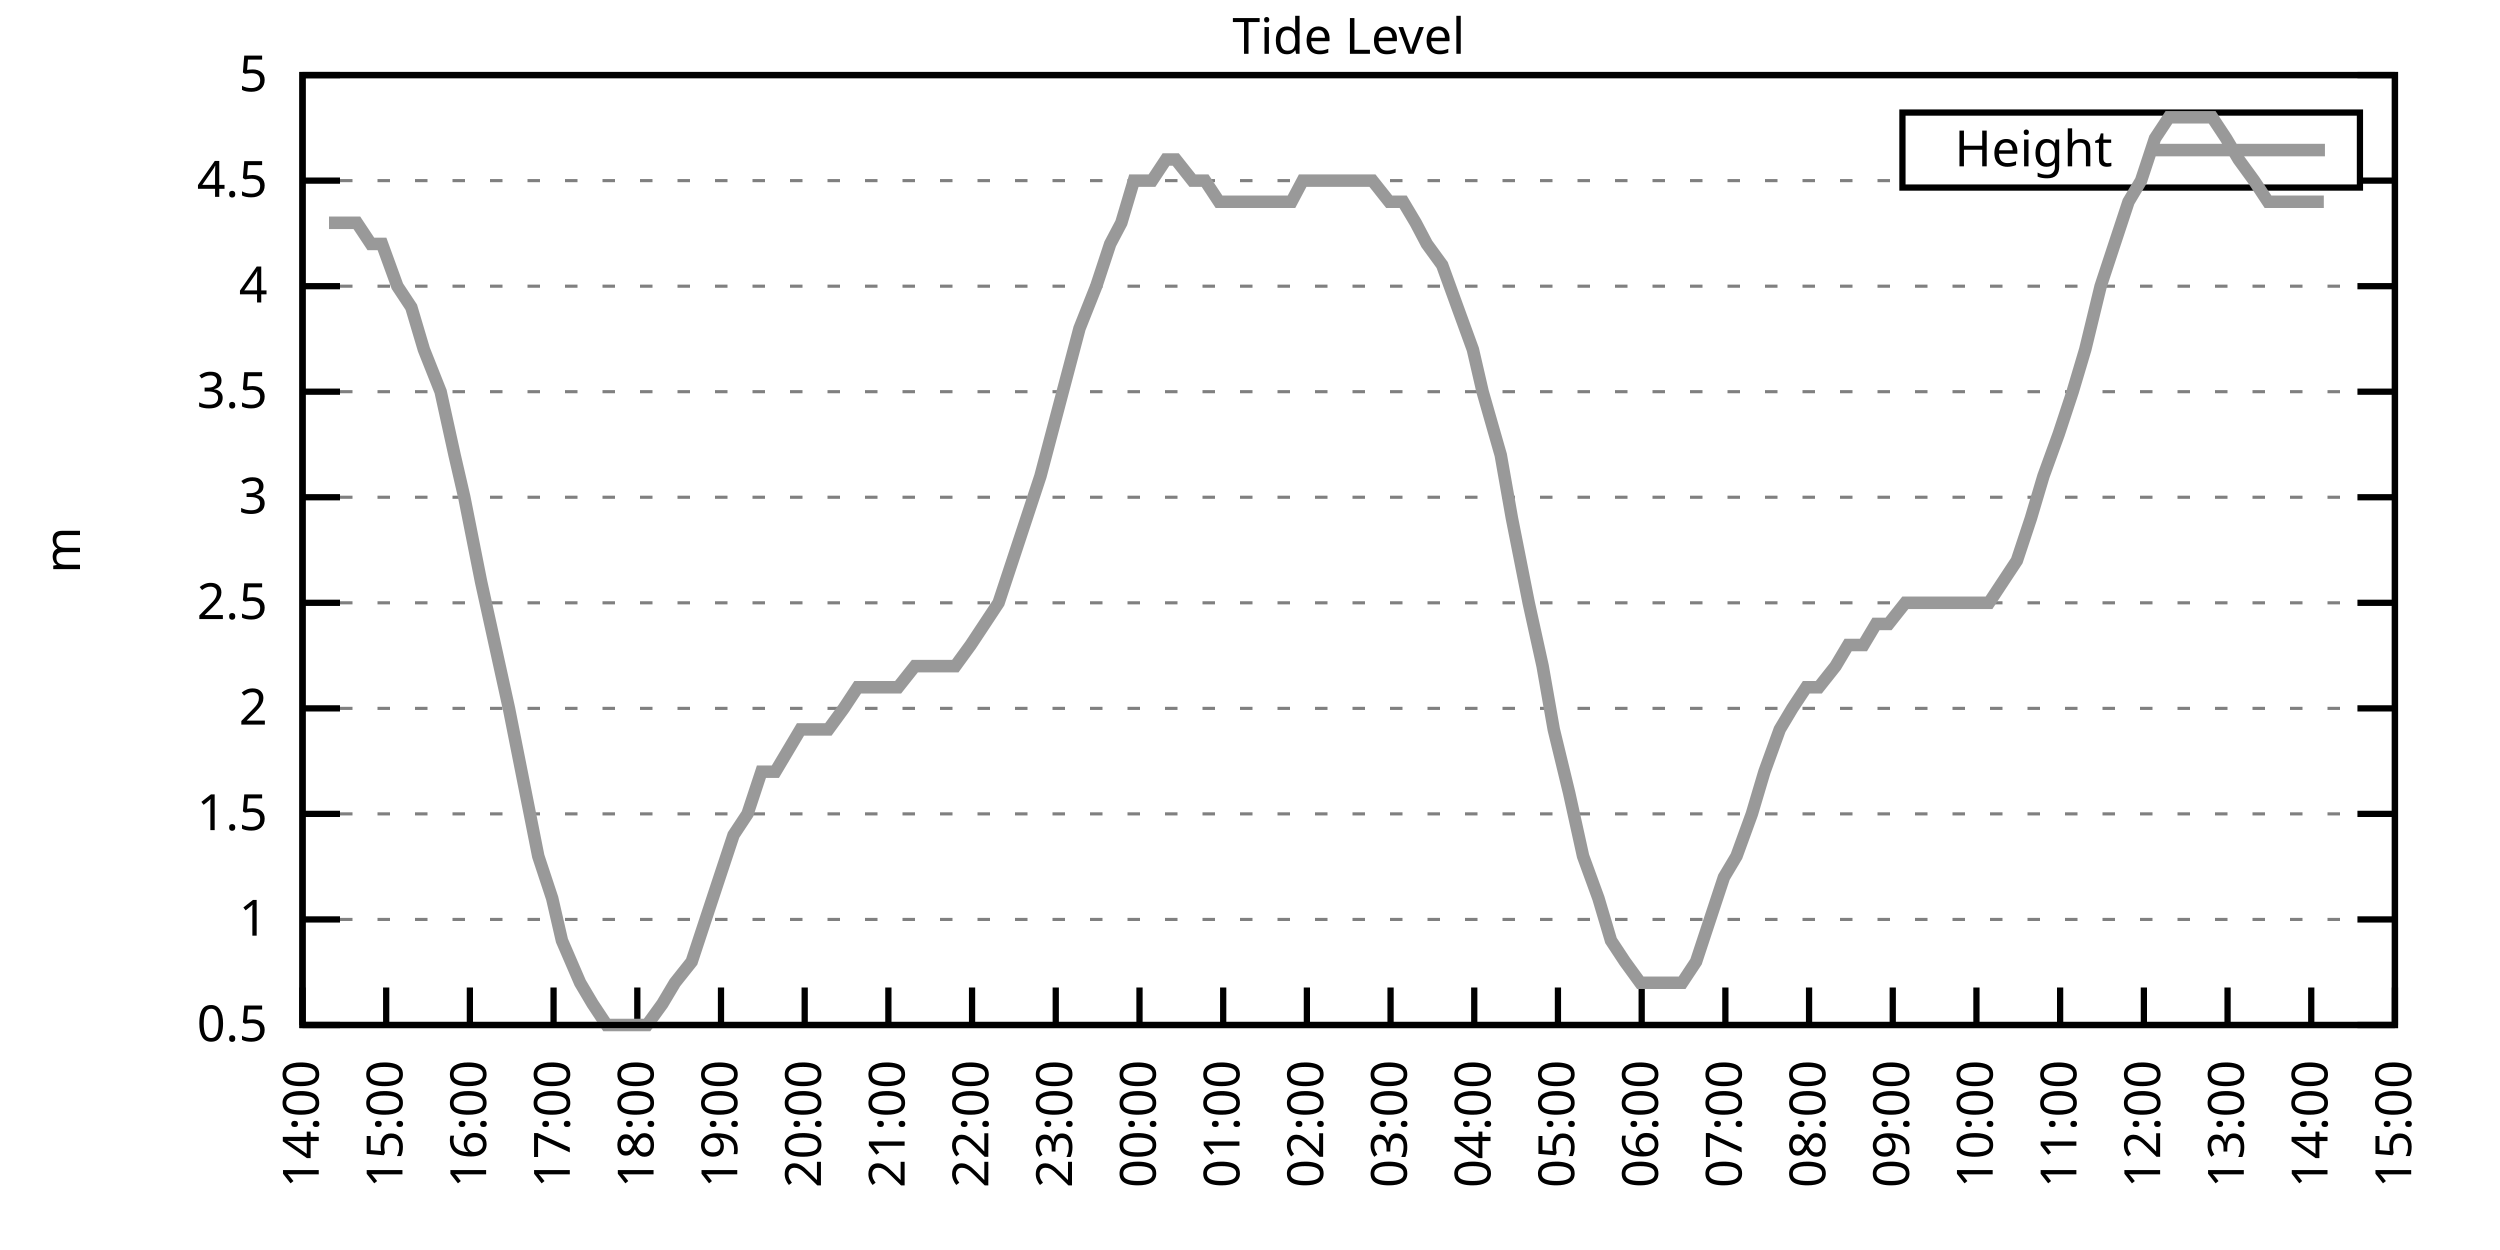
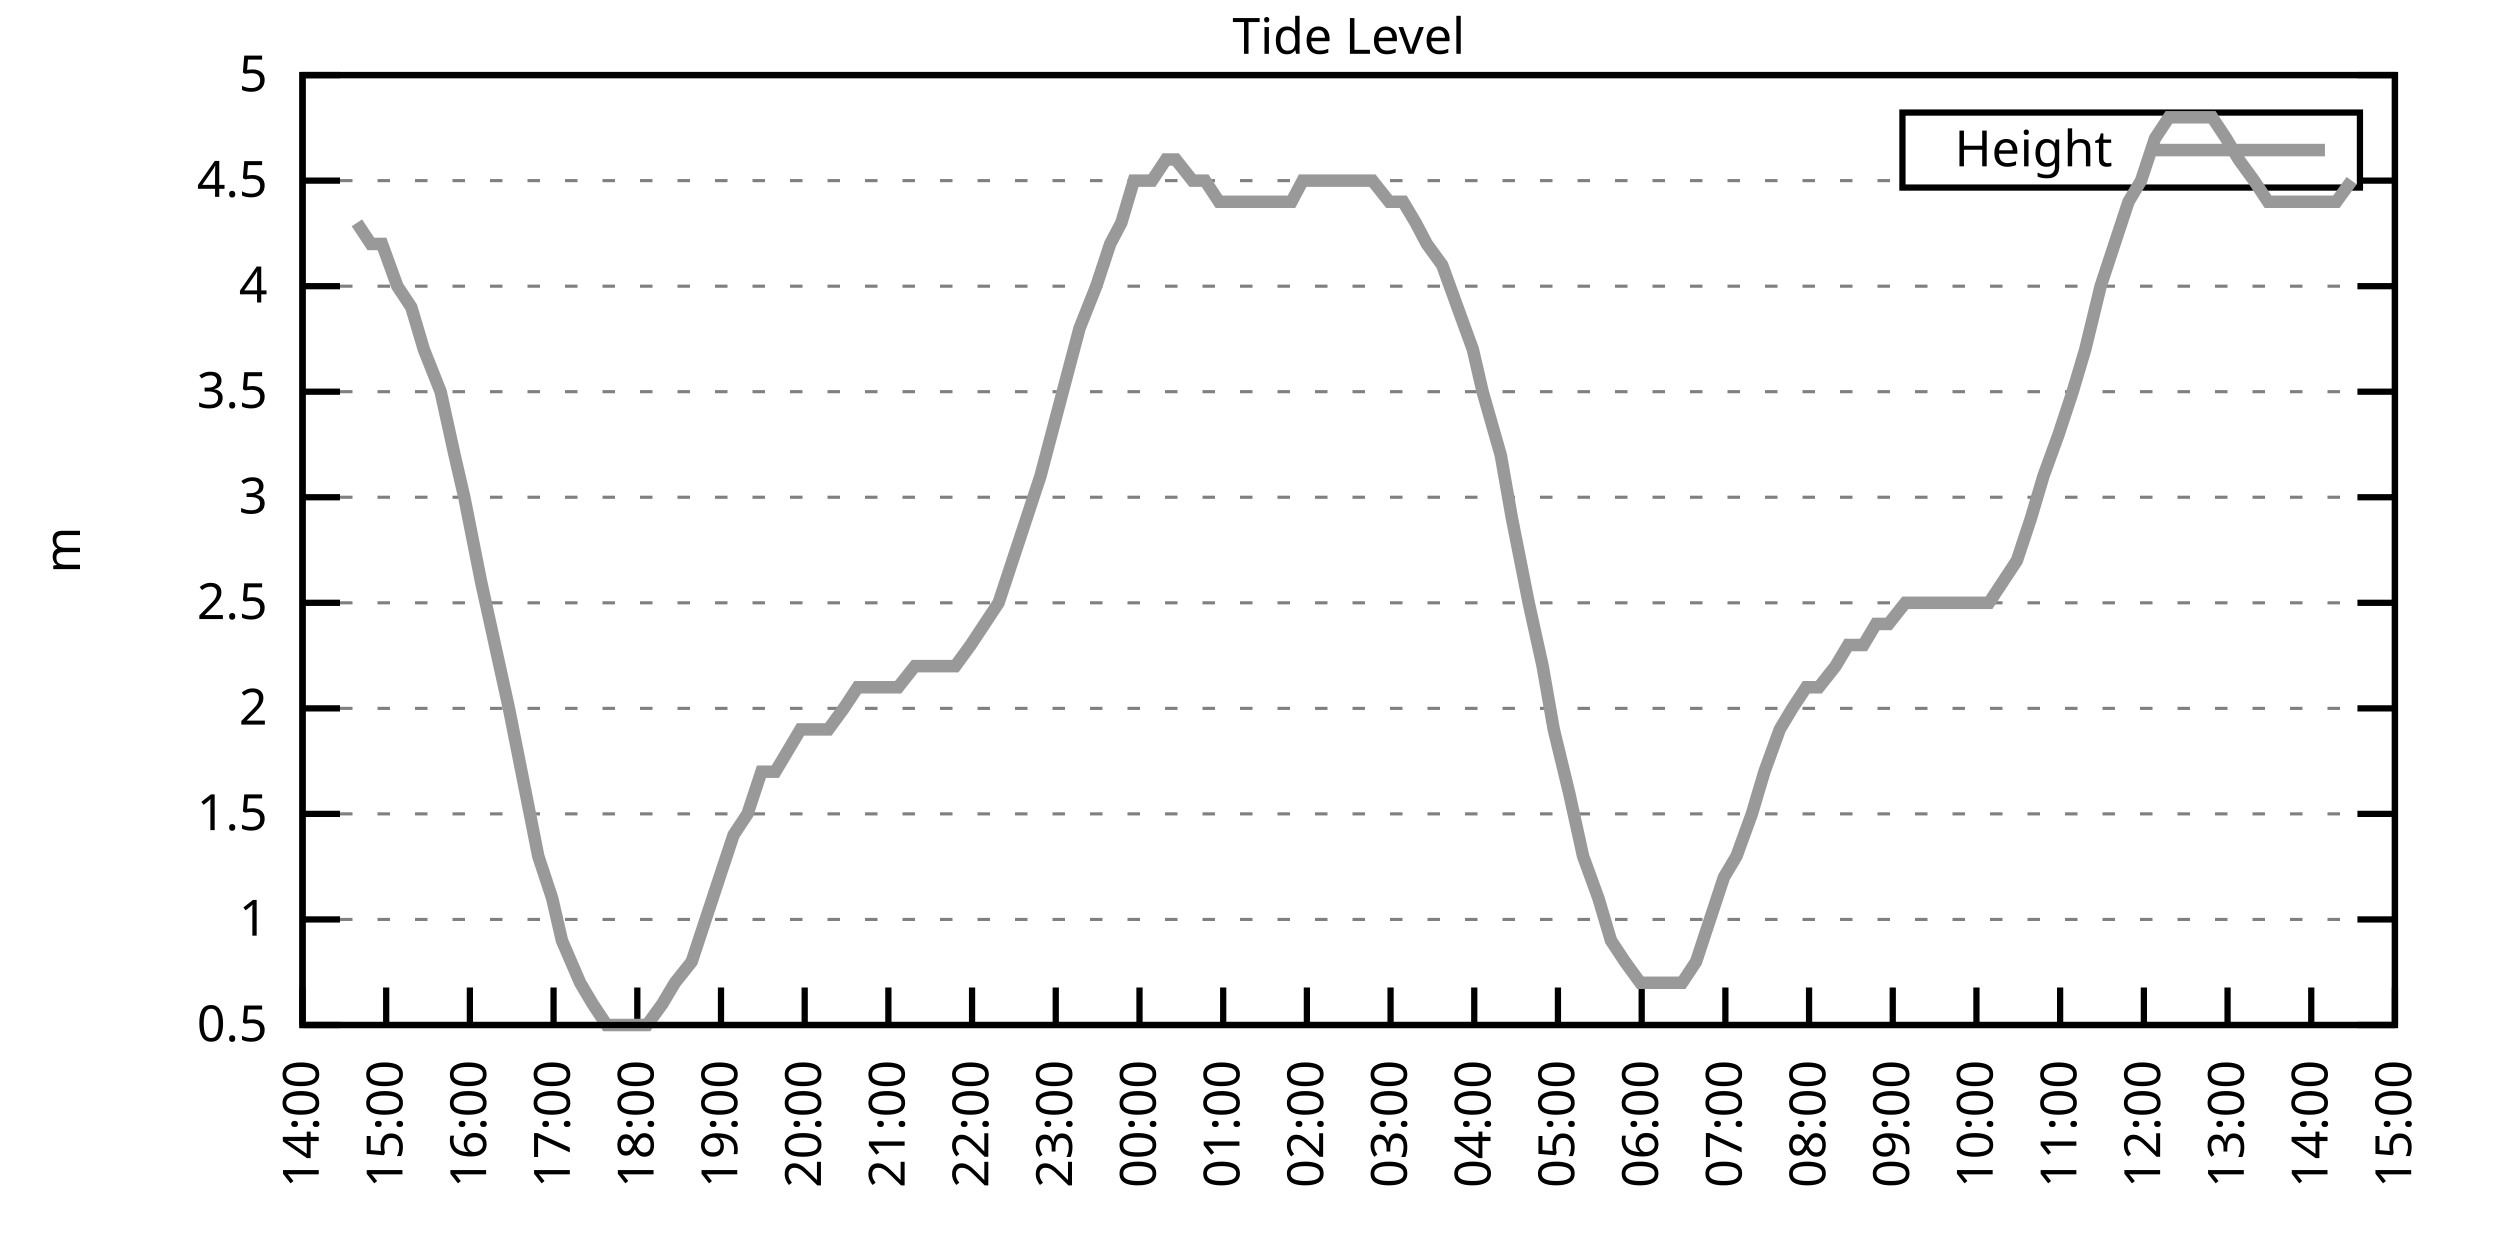
<svg xmlns="http://www.w3.org/2000/svg" xmlns:xlink="http://www.w3.org/1999/xlink" width="400" height="200" viewBox="0 0 400 200">
  <g id="gnuplot_canvas">
    <rect x="0" y="0" width="400" height="200" fill="none" />
    <defs>
      <circle id="gpDot" r="0.5" stroke-width="0.5" stroke="currentColor" />
      <path id="gpPt0" stroke-width="0.333" stroke="currentColor" d="M-1,0 h2 M0,-1 v2" />
      <path id="gpPt1" stroke-width="0.333" stroke="currentColor" d="M-1,-1 L1,1 M1,-1 L-1,1" />
      <path id="gpPt2" stroke-width="0.333" stroke="currentColor" d="M-1,0 L1,0 M0,-1 L0,1 M-1,-1 L1,1 M-1,1 L1,-1" />
      <rect id="gpPt3" stroke-width="0.333" stroke="currentColor" x="-1" y="-1" width="2" height="2" />
      <rect id="gpPt4" stroke-width="0.333" stroke="currentColor" fill="currentColor" x="-1" y="-1" width="2" height="2" />
      <circle id="gpPt5" stroke-width="0.333" stroke="currentColor" cx="0" cy="0" r="1" />
      <use xlink:href="#gpPt5" id="gpPt6" fill="currentColor" stroke="none" />
      <path id="gpPt7" stroke-width="0.333" stroke="currentColor" d="M0,-1.33 L-1.33,0.67 L1.33,0.67 z" />
      <use xlink:href="#gpPt7" id="gpPt8" fill="currentColor" stroke="none" />
      <use xlink:href="#gpPt7" id="gpPt9" stroke="currentColor" transform="rotate(180)" />
      <use xlink:href="#gpPt9" id="gpPt10" fill="currentColor" stroke="none" />
      <use xlink:href="#gpPt3" id="gpPt11" stroke="currentColor" transform="rotate(45)" />
      <use xlink:href="#gpPt11" id="gpPt12" fill="currentColor" stroke="none" />
      <path id="gpPt13" stroke-width="0.333" stroke="currentColor" d="M0,1.330 L1.265,0.411 L0.782,-1.067 L-0.782,-1.076 L-1.265,0.411 z" />
      <use xlink:href="#gpPt13" id="gpPt14" fill="currentColor" stroke="none" />
      <filter id="textbox" filterUnits="objectBoundingBox" x="0" y="0" height="1" width="1">
        <feFlood flood-color="white" flood-opacity="1" result="bgnd" />
        <feComposite in="SourceGraphic" in2="bgnd" operator="atop" />
      </filter>
      <filter id="greybox" filterUnits="objectBoundingBox" x="0" y="0" height="1" width="1">
        <feFlood flood-color="lightgrey" flood-opacity="1" result="grey" />
        <feComposite in="SourceGraphic" in2="grey" operator="atop" />
      </filter>
    </defs>
    <g fill="none" color="white" stroke="currentColor" stroke-width="1.00" stroke-linecap="butt" stroke-linejoin="miter">
</g>
    <g fill="none" color="black" stroke="currentColor" stroke-width="1.00" stroke-linecap="butt" stroke-linejoin="miter">
      <g stroke="none" shape-rendering="crispEdges">
        <polygon fill="rgb(255, 255, 255)" points="48.40,164.00 383.18,164.00 383.18,12.02 48.40,12.02 " />
      </g>
    </g>
    <g fill="none" color="black" stroke="currentColor" stroke-width="1.00" stroke-linecap="butt" stroke-linejoin="miter">
</g>
    <g fill="none" color="black" stroke="black" stroke-width="0.50" stroke-linecap="butt" stroke-linejoin="miter">
</g>
    <g fill="none" color="gray" stroke="currentColor" stroke-width="0.50" stroke-linecap="butt" stroke-linejoin="miter">
      <path stroke="gray" stroke-dasharray="2,4" class="gridline" d="M48.40,164.00 L383.19,164.00  " />
    </g>
    <g fill="none" color="gray" stroke="gray" stroke-width="1.00" stroke-linecap="butt" stroke-linejoin="miter">
</g>
    <g fill="none" color="black" stroke="currentColor" stroke-width="1.00" stroke-linecap="butt" stroke-linejoin="miter">
      <path stroke="black" d="M48.40,164.00 L54.40,164.00 M383.19,164.00 L377.19,164.00  " />
      <g transform="translate(42.80,166.60)" stroke="none" fill="black" font-family="Sans" font-size="8.00" text-anchor="end">
        <text>
          <tspan font-family="Sans"> 0.5</tspan>
        </text>
      </g>
    </g>
    <g fill="none" color="black" stroke="currentColor" stroke-width="1.00" stroke-linecap="butt" stroke-linejoin="miter">
</g>
    <g fill="none" color="black" stroke="black" stroke-width="0.50" stroke-linecap="butt" stroke-linejoin="miter">
</g>
    <g fill="none" color="gray" stroke="currentColor" stroke-width="0.50" stroke-linecap="butt" stroke-linejoin="miter">
      <path stroke="gray" stroke-dasharray="2,4" class="gridline" d="M48.40,147.11 L383.19,147.11  " />
    </g>
    <g fill="none" color="gray" stroke="gray" stroke-width="1.00" stroke-linecap="butt" stroke-linejoin="miter">
</g>
    <g fill="none" color="black" stroke="currentColor" stroke-width="1.00" stroke-linecap="butt" stroke-linejoin="miter">
      <path stroke="black" d="M48.40,147.11 L54.40,147.11 M383.19,147.11 L377.19,147.11  " />
      <g transform="translate(42.80,149.71)" stroke="none" fill="black" font-family="Sans" font-size="8.00" text-anchor="end">
        <text>
          <tspan font-family="Sans"> 1</tspan>
        </text>
      </g>
    </g>
    <g fill="none" color="black" stroke="currentColor" stroke-width="1.00" stroke-linecap="butt" stroke-linejoin="miter">
</g>
    <g fill="none" color="black" stroke="black" stroke-width="0.50" stroke-linecap="butt" stroke-linejoin="miter">
</g>
    <g fill="none" color="gray" stroke="currentColor" stroke-width="0.50" stroke-linecap="butt" stroke-linejoin="miter">
      <path stroke="gray" stroke-dasharray="2,4" class="gridline" d="M48.40,130.22 L383.19,130.22  " />
    </g>
    <g fill="none" color="gray" stroke="gray" stroke-width="1.00" stroke-linecap="butt" stroke-linejoin="miter">
</g>
    <g fill="none" color="black" stroke="currentColor" stroke-width="1.00" stroke-linecap="butt" stroke-linejoin="miter">
      <path stroke="black" d="M48.40,130.22 L54.40,130.22 M383.19,130.22 L377.19,130.22  " />
      <g transform="translate(42.80,132.82)" stroke="none" fill="black" font-family="Sans" font-size="8.00" text-anchor="end">
        <text>
          <tspan font-family="Sans"> 1.5</tspan>
        </text>
      </g>
    </g>
    <g fill="none" color="black" stroke="currentColor" stroke-width="1.00" stroke-linecap="butt" stroke-linejoin="miter">
</g>
    <g fill="none" color="black" stroke="black" stroke-width="0.50" stroke-linecap="butt" stroke-linejoin="miter">
</g>
    <g fill="none" color="gray" stroke="currentColor" stroke-width="0.50" stroke-linecap="butt" stroke-linejoin="miter">
      <path stroke="gray" stroke-dasharray="2,4" class="gridline" d="M48.40,113.34 L383.19,113.34  " />
    </g>
    <g fill="none" color="gray" stroke="gray" stroke-width="1.00" stroke-linecap="butt" stroke-linejoin="miter">
</g>
    <g fill="none" color="black" stroke="currentColor" stroke-width="1.00" stroke-linecap="butt" stroke-linejoin="miter">
      <path stroke="black" d="M48.40,113.34 L54.40,113.34 M383.19,113.34 L377.19,113.34  " />
      <g transform="translate(42.80,115.94)" stroke="none" fill="black" font-family="Sans" font-size="8.00" text-anchor="end">
        <text>
          <tspan font-family="Sans"> 2</tspan>
        </text>
      </g>
    </g>
    <g fill="none" color="black" stroke="currentColor" stroke-width="1.00" stroke-linecap="butt" stroke-linejoin="miter">
</g>
    <g fill="none" color="black" stroke="black" stroke-width="0.50" stroke-linecap="butt" stroke-linejoin="miter">
</g>
    <g fill="none" color="gray" stroke="currentColor" stroke-width="0.50" stroke-linecap="butt" stroke-linejoin="miter">
      <path stroke="gray" stroke-dasharray="2,4" class="gridline" d="M48.40,96.45 L383.19,96.45  " />
    </g>
    <g fill="none" color="gray" stroke="gray" stroke-width="1.00" stroke-linecap="butt" stroke-linejoin="miter">
</g>
    <g fill="none" color="black" stroke="currentColor" stroke-width="1.00" stroke-linecap="butt" stroke-linejoin="miter">
      <path stroke="black" d="M48.40,96.45 L54.40,96.45 M383.19,96.45 L377.19,96.45  " />
      <g transform="translate(42.80,99.05)" stroke="none" fill="black" font-family="Sans" font-size="8.00" text-anchor="end">
        <text>
          <tspan font-family="Sans"> 2.5</tspan>
        </text>
      </g>
    </g>
    <g fill="none" color="black" stroke="currentColor" stroke-width="1.00" stroke-linecap="butt" stroke-linejoin="miter">
</g>
    <g fill="none" color="black" stroke="black" stroke-width="0.50" stroke-linecap="butt" stroke-linejoin="miter">
</g>
    <g fill="none" color="gray" stroke="currentColor" stroke-width="0.50" stroke-linecap="butt" stroke-linejoin="miter">
      <path stroke="gray" stroke-dasharray="2,4" class="gridline" d="M48.40,79.56 L383.19,79.56  " />
    </g>
    <g fill="none" color="gray" stroke="gray" stroke-width="1.00" stroke-linecap="butt" stroke-linejoin="miter">
</g>
    <g fill="none" color="black" stroke="currentColor" stroke-width="1.00" stroke-linecap="butt" stroke-linejoin="miter">
      <path stroke="black" d="M48.40,79.56 L54.40,79.56 M383.19,79.56 L377.19,79.56  " />
      <g transform="translate(42.80,82.16)" stroke="none" fill="black" font-family="Sans" font-size="8.00" text-anchor="end">
        <text>
          <tspan font-family="Sans"> 3</tspan>
        </text>
      </g>
    </g>
    <g fill="none" color="black" stroke="currentColor" stroke-width="1.00" stroke-linecap="butt" stroke-linejoin="miter">
</g>
    <g fill="none" color="black" stroke="black" stroke-width="0.50" stroke-linecap="butt" stroke-linejoin="miter">
</g>
    <g fill="none" color="gray" stroke="currentColor" stroke-width="0.50" stroke-linecap="butt" stroke-linejoin="miter">
      <path stroke="gray" stroke-dasharray="2,4" class="gridline" d="M48.40,62.67 L383.19,62.67  " />
    </g>
    <g fill="none" color="gray" stroke="gray" stroke-width="1.00" stroke-linecap="butt" stroke-linejoin="miter">
</g>
    <g fill="none" color="black" stroke="currentColor" stroke-width="1.00" stroke-linecap="butt" stroke-linejoin="miter">
      <path stroke="black" d="M48.40,62.67 L54.40,62.67 M383.19,62.67 L377.19,62.67  " />
      <g transform="translate(42.80,65.27)" stroke="none" fill="black" font-family="Sans" font-size="8.00" text-anchor="end">
        <text>
          <tspan font-family="Sans"> 3.5</tspan>
        </text>
      </g>
    </g>
    <g fill="none" color="black" stroke="currentColor" stroke-width="1.00" stroke-linecap="butt" stroke-linejoin="miter">
</g>
    <g fill="none" color="black" stroke="black" stroke-width="0.50" stroke-linecap="butt" stroke-linejoin="miter">
</g>
    <g fill="none" color="gray" stroke="currentColor" stroke-width="0.50" stroke-linecap="butt" stroke-linejoin="miter">
      <path stroke="gray" stroke-dasharray="2,4" class="gridline" d="M48.40,45.79 L383.19,45.79  " />
    </g>
    <g fill="none" color="gray" stroke="gray" stroke-width="1.00" stroke-linecap="butt" stroke-linejoin="miter">
</g>
    <g fill="none" color="black" stroke="currentColor" stroke-width="1.00" stroke-linecap="butt" stroke-linejoin="miter">
      <path stroke="black" d="M48.40,45.79 L54.40,45.79 M383.19,45.79 L377.19,45.79  " />
      <g transform="translate(42.80,48.39)" stroke="none" fill="black" font-family="Sans" font-size="8.00" text-anchor="end">
        <text>
          <tspan font-family="Sans"> 4</tspan>
        </text>
      </g>
    </g>
    <g fill="none" color="black" stroke="currentColor" stroke-width="1.00" stroke-linecap="butt" stroke-linejoin="miter">
</g>
    <g fill="none" color="black" stroke="black" stroke-width="0.50" stroke-linecap="butt" stroke-linejoin="miter">
</g>
    <g fill="none" color="gray" stroke="currentColor" stroke-width="0.50" stroke-linecap="butt" stroke-linejoin="miter">
      <path stroke="gray" stroke-dasharray="2,4" class="gridline" d="M48.40,28.90 L304.39,28.90 M377.59,28.90 L383.19,28.90  " />
    </g>
    <g fill="none" color="gray" stroke="gray" stroke-width="1.00" stroke-linecap="butt" stroke-linejoin="miter">
</g>
    <g fill="none" color="black" stroke="currentColor" stroke-width="1.00" stroke-linecap="butt" stroke-linejoin="miter">
      <path stroke="black" d="M48.40,28.90 L54.40,28.90 M383.19,28.90 L377.19,28.90  " />
      <g transform="translate(42.80,31.50)" stroke="none" fill="black" font-family="Sans" font-size="8.00" text-anchor="end">
        <text>
          <tspan font-family="Sans"> 4.5</tspan>
        </text>
      </g>
    </g>
    <g fill="none" color="black" stroke="currentColor" stroke-width="1.00" stroke-linecap="butt" stroke-linejoin="miter">
</g>
    <g fill="none" color="black" stroke="black" stroke-width="0.50" stroke-linecap="butt" stroke-linejoin="miter">
</g>
    <g fill="none" color="gray" stroke="currentColor" stroke-width="0.50" stroke-linecap="butt" stroke-linejoin="miter">
      <path stroke="gray" stroke-dasharray="2,4" class="gridline" d="M48.40,12.01 L383.19,12.01  " />
    </g>
    <g fill="none" color="gray" stroke="gray" stroke-width="1.00" stroke-linecap="butt" stroke-linejoin="miter">
</g>
    <g fill="none" color="black" stroke="currentColor" stroke-width="1.00" stroke-linecap="butt" stroke-linejoin="miter">
      <path stroke="black" d="M48.40,12.01 L54.40,12.01 M383.19,12.01 L377.19,12.01  " />
      <g transform="translate(42.80,14.61)" stroke="none" fill="black" font-family="Sans" font-size="8.00" text-anchor="end">
        <text>
          <tspan font-family="Sans"> 5</tspan>
        </text>
      </g>
    </g>
    <g fill="none" color="black" stroke="currentColor" stroke-width="1.00" stroke-linecap="butt" stroke-linejoin="miter">
      <path stroke="black" d="M48.40,164.00 L48.40,158.00  " />
      <g transform="translate(51.00,169.60) rotate(270.00)" stroke="none" fill="black" font-family="Sans" font-size="8.00" text-anchor="end">
        <text>
          <tspan font-family="Sans">14:00</tspan>
        </text>
      </g>
    </g>
    <g fill="none" color="black" stroke="currentColor" stroke-width="1.00" stroke-linecap="butt" stroke-linejoin="miter">
      <path stroke="black" d="M61.79,164.00 L61.79,158.00  " />
      <g transform="translate(64.39,169.60) rotate(270.00)" stroke="none" fill="black" font-family="Sans" font-size="8.00" text-anchor="end">
        <text>
          <tspan font-family="Sans">15:00</tspan>
        </text>
      </g>
    </g>
    <g fill="none" color="black" stroke="currentColor" stroke-width="1.00" stroke-linecap="butt" stroke-linejoin="miter">
      <path stroke="black" d="M75.18,164.00 L75.18,158.00  " />
      <g transform="translate(77.78,169.60) rotate(270.00)" stroke="none" fill="black" font-family="Sans" font-size="8.00" text-anchor="end">
        <text>
          <tspan font-family="Sans">16:00</tspan>
        </text>
      </g>
    </g>
    <g fill="none" color="black" stroke="currentColor" stroke-width="1.00" stroke-linecap="butt" stroke-linejoin="miter">
      <path stroke="black" d="M88.57,164.00 L88.57,158.00  " />
      <g transform="translate(91.17,169.60) rotate(270.00)" stroke="none" fill="black" font-family="Sans" font-size="8.00" text-anchor="end">
        <text>
          <tspan font-family="Sans">17:00</tspan>
        </text>
      </g>
    </g>
    <g fill="none" color="black" stroke="currentColor" stroke-width="1.00" stroke-linecap="butt" stroke-linejoin="miter">
      <path stroke="black" d="M101.97,164.00 L101.97,158.00  " />
      <g transform="translate(104.57,169.60) rotate(270.00)" stroke="none" fill="black" font-family="Sans" font-size="8.00" text-anchor="end">
        <text>
          <tspan font-family="Sans">18:00</tspan>
        </text>
      </g>
    </g>
    <g fill="none" color="black" stroke="currentColor" stroke-width="1.00" stroke-linecap="butt" stroke-linejoin="miter">
      <path stroke="black" d="M115.36,164.00 L115.36,158.00  " />
      <g transform="translate(117.96,169.60) rotate(270.00)" stroke="none" fill="black" font-family="Sans" font-size="8.00" text-anchor="end">
        <text>
          <tspan font-family="Sans">19:00</tspan>
        </text>
      </g>
    </g>
    <g fill="none" color="black" stroke="currentColor" stroke-width="1.00" stroke-linecap="butt" stroke-linejoin="miter">
      <path stroke="black" d="M128.75,164.00 L128.75,158.00  " />
      <g transform="translate(131.35,169.60) rotate(270.00)" stroke="none" fill="black" font-family="Sans" font-size="8.00" text-anchor="end">
        <text>
          <tspan font-family="Sans">20:00</tspan>
        </text>
      </g>
    </g>
    <g fill="none" color="black" stroke="currentColor" stroke-width="1.00" stroke-linecap="butt" stroke-linejoin="miter">
      <path stroke="black" d="M142.14,164.00 L142.14,158.00  " />
      <g transform="translate(144.74,169.60) rotate(270.00)" stroke="none" fill="black" font-family="Sans" font-size="8.00" text-anchor="end">
        <text>
          <tspan font-family="Sans">21:00</tspan>
        </text>
      </g>
    </g>
    <g fill="none" color="black" stroke="currentColor" stroke-width="1.00" stroke-linecap="butt" stroke-linejoin="miter">
      <path stroke="black" d="M155.53,164.00 L155.53,158.00  " />
      <g transform="translate(158.13,169.60) rotate(270.00)" stroke="none" fill="black" font-family="Sans" font-size="8.00" text-anchor="end">
        <text>
          <tspan font-family="Sans">22:00</tspan>
        </text>
      </g>
    </g>
    <g fill="none" color="black" stroke="currentColor" stroke-width="1.00" stroke-linecap="butt" stroke-linejoin="miter">
      <path stroke="black" d="M168.92,164.00 L168.92,158.00  " />
      <g transform="translate(171.52,169.60) rotate(270.00)" stroke="none" fill="black" font-family="Sans" font-size="8.00" text-anchor="end">
        <text>
          <tspan font-family="Sans">23:00</tspan>
        </text>
      </g>
    </g>
    <g fill="none" color="black" stroke="currentColor" stroke-width="1.00" stroke-linecap="butt" stroke-linejoin="miter">
      <path stroke="black" d="M182.32,164.00 L182.32,158.00  " />
      <g transform="translate(184.92,169.60) rotate(270.00)" stroke="none" fill="black" font-family="Sans" font-size="8.00" text-anchor="end">
        <text>
          <tspan font-family="Sans">00:00</tspan>
        </text>
      </g>
    </g>
    <g fill="none" color="black" stroke="currentColor" stroke-width="1.00" stroke-linecap="butt" stroke-linejoin="miter">
      <path stroke="black" d="M195.71,164.00 L195.71,158.00  " />
      <g transform="translate(198.31,169.60) rotate(270.00)" stroke="none" fill="black" font-family="Sans" font-size="8.00" text-anchor="end">
        <text>
          <tspan font-family="Sans">01:00</tspan>
        </text>
      </g>
    </g>
    <g fill="none" color="black" stroke="currentColor" stroke-width="1.00" stroke-linecap="butt" stroke-linejoin="miter">
      <path stroke="black" d="M209.10,164.00 L209.10,158.00  " />
      <g transform="translate(211.70,169.60) rotate(270.00)" stroke="none" fill="black" font-family="Sans" font-size="8.00" text-anchor="end">
        <text>
          <tspan font-family="Sans">02:00</tspan>
        </text>
      </g>
    </g>
    <g fill="none" color="black" stroke="currentColor" stroke-width="1.00" stroke-linecap="butt" stroke-linejoin="miter">
      <path stroke="black" d="M222.49,164.00 L222.49,158.00  " />
      <g transform="translate(225.09,169.60) rotate(270.00)" stroke="none" fill="black" font-family="Sans" font-size="8.00" text-anchor="end">
        <text>
          <tspan font-family="Sans">03:00</tspan>
        </text>
      </g>
    </g>
    <g fill="none" color="black" stroke="currentColor" stroke-width="1.00" stroke-linecap="butt" stroke-linejoin="miter">
      <path stroke="black" d="M235.88,164.00 L235.88,158.00  " />
      <g transform="translate(238.48,169.60) rotate(270.00)" stroke="none" fill="black" font-family="Sans" font-size="8.00" text-anchor="end">
        <text>
          <tspan font-family="Sans">04:00</tspan>
        </text>
      </g>
    </g>
    <g fill="none" color="black" stroke="currentColor" stroke-width="1.00" stroke-linecap="butt" stroke-linejoin="miter">
      <path stroke="black" d="M249.27,164.00 L249.27,158.00  " />
      <g transform="translate(251.87,169.60) rotate(270.00)" stroke="none" fill="black" font-family="Sans" font-size="8.00" text-anchor="end">
        <text>
          <tspan font-family="Sans">05:00</tspan>
        </text>
      </g>
    </g>
    <g fill="none" color="black" stroke="currentColor" stroke-width="1.00" stroke-linecap="butt" stroke-linejoin="miter">
      <path stroke="black" d="M262.67,164.00 L262.67,158.00  " />
      <g transform="translate(265.27,169.60) rotate(270.00)" stroke="none" fill="black" font-family="Sans" font-size="8.00" text-anchor="end">
        <text>
          <tspan font-family="Sans">06:00</tspan>
        </text>
      </g>
    </g>
    <g fill="none" color="black" stroke="currentColor" stroke-width="1.00" stroke-linecap="butt" stroke-linejoin="miter">
      <path stroke="black" d="M276.06,164.00 L276.06,158.00  " />
      <g transform="translate(278.66,169.60) rotate(270.00)" stroke="none" fill="black" font-family="Sans" font-size="8.00" text-anchor="end">
        <text>
          <tspan font-family="Sans">07:00</tspan>
        </text>
      </g>
    </g>
    <g fill="none" color="black" stroke="currentColor" stroke-width="1.00" stroke-linecap="butt" stroke-linejoin="miter">
      <path stroke="black" d="M289.45,164.00 L289.45,158.00  " />
      <g transform="translate(292.05,169.60) rotate(270.00)" stroke="none" fill="black" font-family="Sans" font-size="8.00" text-anchor="end">
        <text>
          <tspan font-family="Sans">08:00</tspan>
        </text>
      </g>
    </g>
    <g fill="none" color="black" stroke="currentColor" stroke-width="1.00" stroke-linecap="butt" stroke-linejoin="miter">
      <path stroke="black" d="M302.84,164.00 L302.84,158.00  " />
      <g transform="translate(305.44,169.60) rotate(270.00)" stroke="none" fill="black" font-family="Sans" font-size="8.00" text-anchor="end">
        <text>
          <tspan font-family="Sans">09:00</tspan>
        </text>
      </g>
    </g>
    <g fill="none" color="black" stroke="currentColor" stroke-width="1.00" stroke-linecap="butt" stroke-linejoin="miter">
      <path stroke="black" d="M316.23,164.00 L316.23,158.00  " />
      <g transform="translate(318.83,169.60) rotate(270.00)" stroke="none" fill="black" font-family="Sans" font-size="8.00" text-anchor="end">
        <text>
          <tspan font-family="Sans">10:00</tspan>
        </text>
      </g>
    </g>
    <g fill="none" color="black" stroke="currentColor" stroke-width="1.00" stroke-linecap="butt" stroke-linejoin="miter">
      <path stroke="black" d="M329.62,164.00 L329.62,158.00  " />
      <g transform="translate(332.22,169.60) rotate(270.00)" stroke="none" fill="black" font-family="Sans" font-size="8.00" text-anchor="end">
        <text>
          <tspan font-family="Sans">11:00</tspan>
        </text>
      </g>
    </g>
    <g fill="none" color="black" stroke="currentColor" stroke-width="1.00" stroke-linecap="butt" stroke-linejoin="miter">
      <path stroke="black" d="M343.02,164.00 L343.02,158.00  " />
      <g transform="translate(345.62,169.60) rotate(270.00)" stroke="none" fill="black" font-family="Sans" font-size="8.00" text-anchor="end">
        <text>
          <tspan font-family="Sans">12:00</tspan>
        </text>
      </g>
    </g>
    <g fill="none" color="black" stroke="currentColor" stroke-width="1.00" stroke-linecap="butt" stroke-linejoin="miter">
      <path stroke="black" d="M356.41,164.00 L356.41,158.00  " />
      <g transform="translate(359.01,169.60) rotate(270.00)" stroke="none" fill="black" font-family="Sans" font-size="8.00" text-anchor="end">
        <text>
          <tspan font-family="Sans">13:00</tspan>
        </text>
      </g>
    </g>
    <g fill="none" color="black" stroke="currentColor" stroke-width="1.00" stroke-linecap="butt" stroke-linejoin="miter">
      <path stroke="black" d="M369.80,164.00 L369.80,158.00  " />
      <g transform="translate(372.40,169.60) rotate(270.00)" stroke="none" fill="black" font-family="Sans" font-size="8.00" text-anchor="end">
        <text>
          <tspan font-family="Sans">14:00</tspan>
        </text>
      </g>
    </g>
    <g fill="none" color="black" stroke="currentColor" stroke-width="1.00" stroke-linecap="butt" stroke-linejoin="miter">
      <path stroke="black" d="M383.19,164.00 L383.19,158.00  " />
      <g transform="translate(385.79,169.60) rotate(270.00)" stroke="none" fill="black" font-family="Sans" font-size="8.00" text-anchor="end">
        <text>
          <tspan font-family="Sans">15:00</tspan>
        </text>
      </g>
    </g>
    <g fill="none" color="black" stroke="currentColor" stroke-width="1.00" stroke-linecap="butt" stroke-linejoin="miter">
</g>
    <g fill="none" color="black" stroke="currentColor" stroke-width="1.00" stroke-linecap="butt" stroke-linejoin="miter">
      <path stroke="black" d="M48.40,12.01 L48.40,164.00 L383.19,164.00 L383.19,12.01 L48.40,12.01 Z  " />
    </g>
    <g fill="none" color="black" stroke="currentColor" stroke-width="1.00" stroke-linecap="butt" stroke-linejoin="miter">
</g>
    <g fill="none" color="black" stroke="currentColor" stroke-width="1.00" stroke-linecap="butt" stroke-linejoin="miter">
      <path stroke="black" d="M304.39,30.01 L304.39,18.01 L377.59,18.01 L377.59,30.01 L304.39,30.01 Z  " />
    </g>
    <g id="Tide_level_plot_1">
      <g fill="none" color="white" stroke="black" stroke-width="2.00" stroke-linecap="butt" stroke-linejoin="miter">
</g>
      <g fill="none" color="black" stroke="currentColor" stroke-width="2.00" stroke-linecap="butt" stroke-linejoin="miter">
        <g transform="translate(337.99,26.61)" stroke="none" fill="black" font-family="Sans" font-size="8.00" text-anchor="end">
          <text>
            <tspan font-family="Sans">Height</tspan>
          </text>
        </g>
      </g>
      <g fill="none" color="black" stroke="currentColor" stroke-width="2.00" stroke-linecap="butt" stroke-linejoin="miter">
-         <path stroke="rgb(153, 153, 153)" d="M343.59,24.01 L371.99,24.01 M52.64,35.65 L54.65,35.65 L57.10,35.65 L59.34,39.03 L61.12,39.03 L63.58,45.79   L65.81,49.16 L67.82,55.92 L70.50,62.67 L72.73,72.81 L74.29,79.56 L76.97,93.07 L79.20,103.20 L81.43,113.34   L83.44,123.47 L86.12,136.98 L88.35,143.73 L89.91,150.49 L92.82,157.24 L94.82,160.62 L97.06,164.00 L99.51,164.00   L101.30,164.00 L103.53,164.00 L105.98,160.62 L107.99,157.24 L110.67,153.87 L112.90,147.11 L115.13,140.36 L117.37,133.60   L119.60,130.22 L121.83,123.47 L124.06,123.47 L126.07,120.09 L128.08,116.71 L130.54,116.71 L132.54,116.71 L135.00,113.34   L137.23,109.96 L139.24,109.96 L141.69,109.96 L143.70,109.96 L146.38,106.58 L148.39,106.58 L150.62,106.58 L152.85,106.58   L155.31,103.20 L157.54,99.83 L159.77,96.45 L162.01,89.69 L164.24,82.94 L166.47,76.18 L170.04,62.67 L172.72,52.54   L175.40,45.79 L177.63,39.03 L179.41,35.65 L181.42,28.90 L184.32,28.90 L186.56,25.52 L188.12,25.52 L190.80,28.90   L192.81,28.90 L195.04,32.28 L196.82,32.28 L199.95,32.28 L202.18,32.28 L203.97,32.28 L206.64,32.28 L208.43,28.90   L210.44,28.90 L212.45,28.90 L214.68,28.90 L217.36,28.90 L219.59,28.90 L222.27,32.28 L224.50,32.28 L226.51,35.65   L228.29,39.03 L230.75,42.41 L233.20,49.16 L235.66,55.92 L237.22,62.67 L240.12,72.81 L241.91,82.94 L244.59,96.45   L246.82,106.58 L248.60,116.71 L251.06,126.85 L253.29,136.98 L255.75,143.73 L257.76,150.49 L259.99,153.87 L262.44,157.24   L264.45,157.24 L266.68,157.24 L269.14,157.24 L271.37,153.87 L273.60,147.11 L275.83,140.36 L277.84,136.98 L280.30,130.22   L282.31,123.47 L284.76,116.71 L286.77,113.34 L289.00,109.96 L291.01,109.96 L293.69,106.58 L295.70,103.20 L298.15,103.20   L300.16,99.83 L302.17,99.83 L304.85,96.45 L306.86,96.45 L309.31,96.45 L311.54,96.45 L313.33,96.45 L315.79,96.45   L318.24,96.45 L320.47,93.07 L322.70,89.69 L324.94,82.94 L326.95,76.18 L329.40,69.43 L331.63,62.67 L333.64,55.92   L336.10,45.79 L338.33,39.03 L340.56,32.28 L342.57,28.90 L344.80,22.14 L347.03,18.77 L349.49,18.77 L351.72,18.77   L353.95,18.77 L356.18,22.14 L358.19,25.52 L360.65,28.90 L362.88,32.28 L364.89,32.28 L367.34,32.28 L369.35,32.28   L371.81,32.28  " />
+         <path stroke="rgb(153, 153, 153)" d="M343.59,24.01 L371.99,24.01 M57.10,35.65 L59.34,39.03 L61.12,39.03 L63.58,45.79 L65.81,49.16 L67.82,55.92   L70.50,62.67 L72.73,72.81 L74.29,79.56 L76.97,93.07 L79.20,103.20 L81.43,113.34 L83.44,123.47 L86.12,136.98   L88.35,143.73 L89.91,150.49 L92.82,157.24 L94.82,160.62 L97.06,164.00 L99.51,164.00 L101.30,164.00 L103.53,164.00   L105.98,160.62 L107.99,157.24 L110.67,153.87 L112.90,147.11 L115.13,140.36 L117.37,133.60 L119.60,130.22 L121.83,123.47   L124.06,123.47 L126.07,120.09 L128.08,116.71 L130.54,116.71 L132.54,116.71 L135.00,113.34 L137.23,109.96 L139.24,109.96   L141.69,109.96 L143.70,109.96 L146.38,106.58 L148.39,106.58 L150.62,106.58 L152.85,106.58 L155.31,103.20 L157.54,99.83   L159.77,96.45 L162.01,89.69 L164.24,82.94 L166.47,76.18 L170.04,62.67 L172.72,52.54 L175.40,45.79 L177.63,39.03   L179.41,35.65 L181.42,28.90 L184.32,28.90 L186.56,25.52 L188.12,25.52 L190.80,28.90 L192.81,28.90 L195.04,32.28   L196.82,32.28 L199.95,32.28 L202.18,32.28 L203.97,32.28 L206.64,32.28 L208.43,28.90 L210.44,28.90 L212.45,28.90   L214.68,28.90 L217.36,28.90 L219.59,28.90 L222.27,32.28 L224.50,32.28 L226.51,35.65 L228.29,39.03 L230.75,42.41   L233.20,49.16 L235.66,55.92 L237.22,62.67 L240.12,72.81 L241.91,82.94 L244.59,96.45 L246.82,106.58 L248.60,116.71   L251.06,126.85 L253.29,136.98 L255.75,143.73 L257.76,150.49 L259.99,153.87 L262.44,157.24 L264.45,157.24 L266.68,157.24   L269.14,157.24 L271.37,153.87 L273.60,147.11 L275.83,140.36 L277.84,136.98 L280.30,130.22 L282.31,123.47 L284.76,116.71   L286.77,113.34 L289.00,109.96 L291.01,109.96 L293.69,106.58 L295.70,103.20 L298.15,103.20 L300.16,99.83 L302.17,99.83   L304.85,96.45 L306.86,96.45 L309.31,96.45 L311.54,96.45 L313.33,96.45 L315.79,96.45 L318.24,96.45 L320.47,93.07   L322.70,89.69 L324.94,82.94 L326.95,76.18 L329.40,69.43 L331.63,62.67 L333.64,55.92 L336.10,45.79 L338.33,39.03   L340.56,32.28 L342.57,28.90 L344.80,22.14 L347.03,18.77 L349.49,18.77 L351.72,18.77 L353.95,18.77 L356.18,22.14   L358.19,25.52 L360.65,28.90 L362.88,32.28 L364.89,32.28 L367.34,32.28 L369.35,32.28 L371.81,32.28 L373.82,32.28   L376.27,28.90  " />
      </g>
    </g>
    <g fill="none" color="black" stroke="currentColor" stroke-width="2.00" stroke-linecap="butt" stroke-linejoin="miter">
</g>
    <g fill="none" color="black" stroke="black" stroke-width="1.00" stroke-linecap="butt" stroke-linejoin="miter">
</g>
    <g fill="none" color="black" stroke="currentColor" stroke-width="1.00" stroke-linecap="butt" stroke-linejoin="miter">
      <path stroke="black" d="M48.40,12.01 L48.40,164.00 L383.19,164.00 L383.19,12.01 L48.40,12.01 Z  " />
      <g transform="translate(12.80,88.01) rotate(270.00)" stroke="none" fill="black" font-family="Sans" font-size="8.00" text-anchor="middle">
        <text>
          <tspan font-family="Sans">m</tspan>
        </text>
      </g>
    </g>
    <g fill="none" color="black" stroke="currentColor" stroke-width="1.00" stroke-linecap="butt" stroke-linejoin="miter">
</g>
    <g fill="none" color="black" stroke="currentColor" stroke-width="1.00" stroke-linecap="butt" stroke-linejoin="miter">
      <g transform="translate(215.79,8.61)" stroke="none" fill="black" font-family="Sans" font-size="8.00" text-anchor="middle">
        <text>
          <tspan font-family="Sans">Tide Level</tspan>
        </text>
      </g>
    </g>
    <g fill="none" color="black" stroke="currentColor" stroke-width="1.00" stroke-linecap="butt" stroke-linejoin="miter">
</g>
  </g>
</svg>
